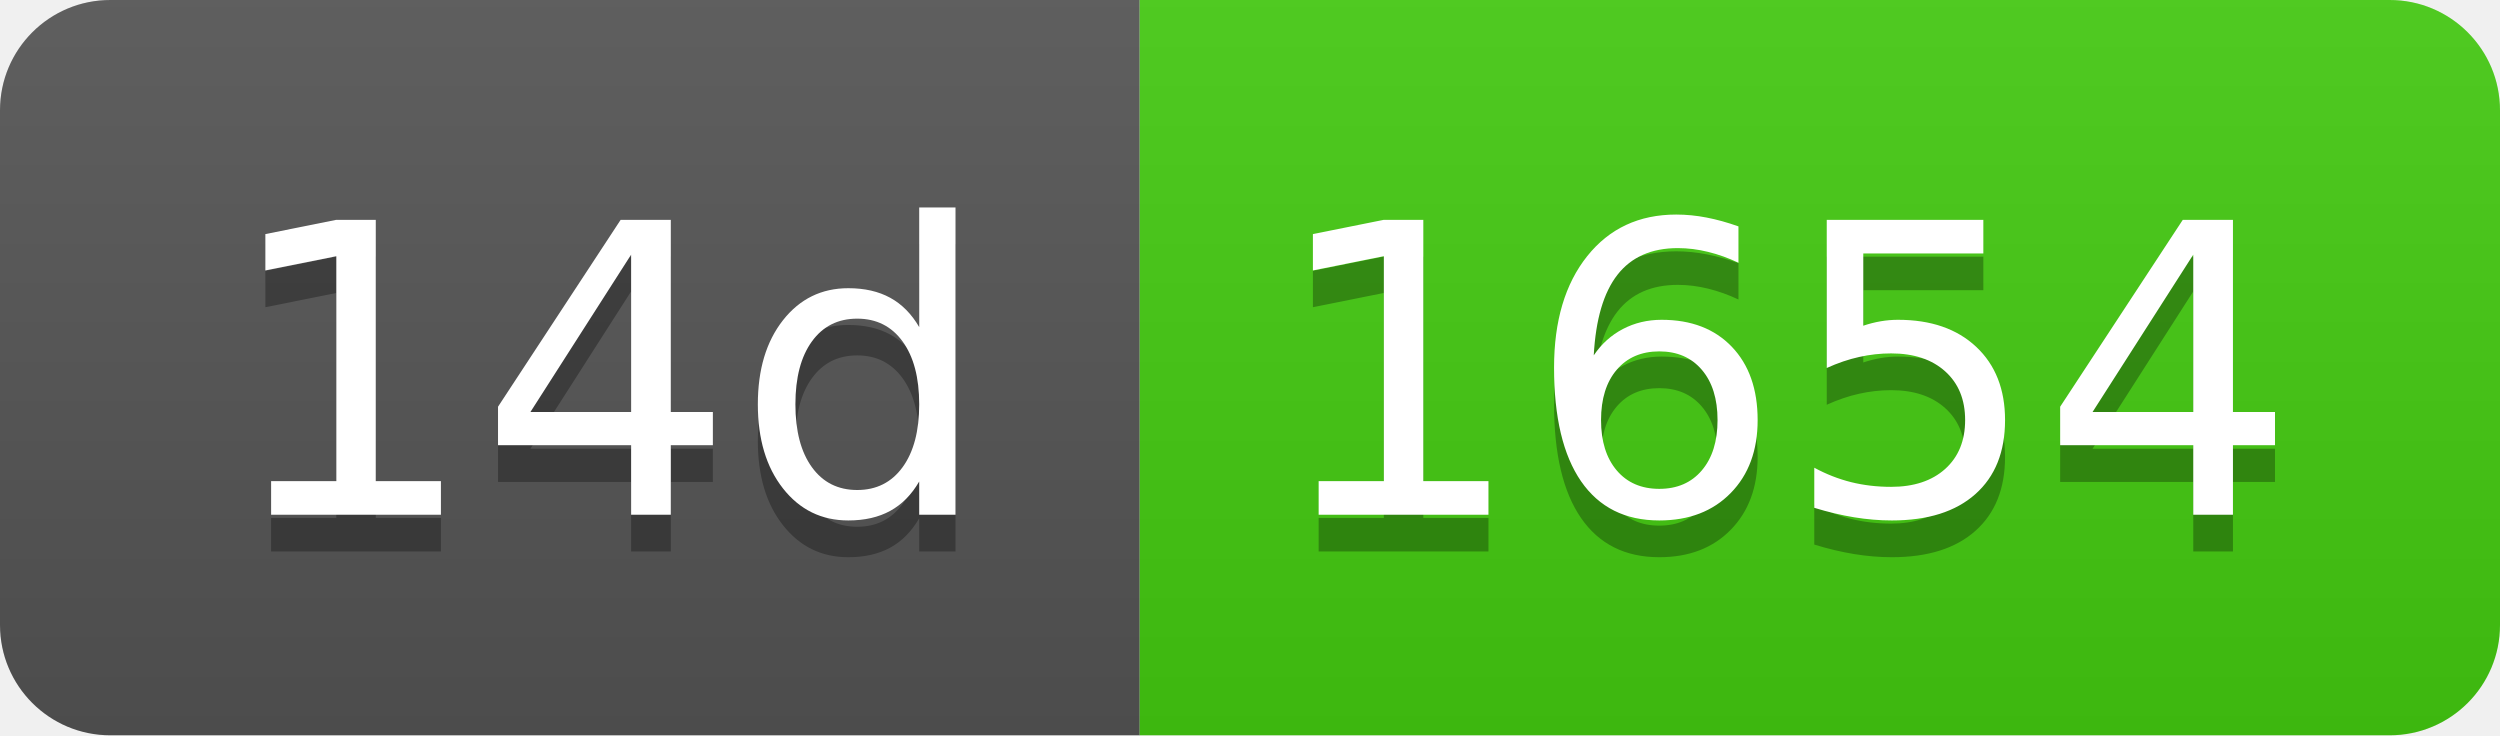
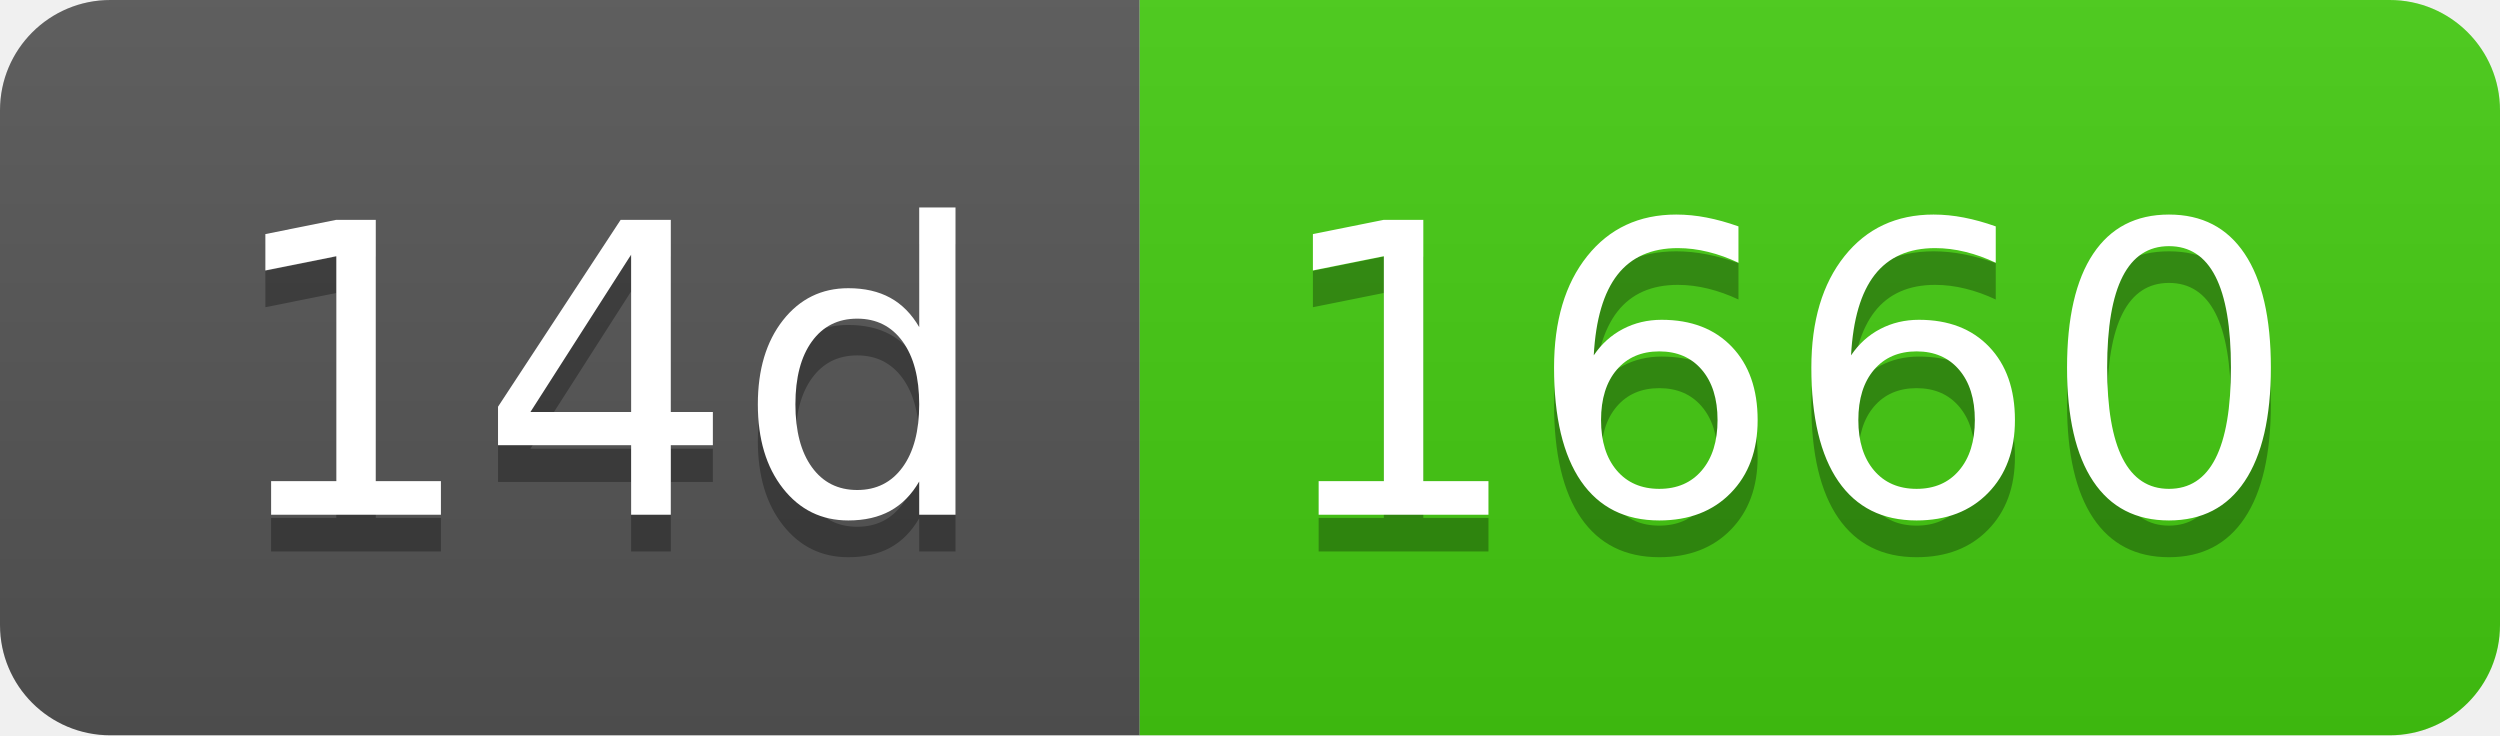
- <svg xmlns="http://www.w3.org/2000/svg" width="68" height="20" role="img" aria-label="14d: 1654">
+ <svg xmlns="http://www.w3.org/2000/svg" width="68" height="20" role="img" aria-label="14d: 1660">
  <linearGradient id="s" x2="0" y2="100%">
    <stop offset="0" stop-color="#bbb" stop-opacity=".1" />
    <stop offset="1" stop-opacity=".1" />
  </linearGradient>
  <clipPath id="r">
    <rect width="68" height="20" rx="3" fill="#fff" />
  </clipPath>
  <g clip-path="url(#r)">
    <rect width="31" height="20" fill="#555" />
    <rect x="31" width="37" height="20" fill="#4c1" />
    <rect width="68" height="20" fill="url(#s)" />
  </g>
  <g fill="#fff" text-anchor="middle" font-family="Verdana,Geneva,DejaVu Sans,sans-serif" text-rendering="geometricPrecision" font-size="110">
    <text aria-hidden="true" x="165" y="150" fill="#010101" fill-opacity=".3" transform="scale(.1)" textLength="210">14d</text>
    <text x="165" y="140" transform="scale(.1)" fill="#fff" textLength="210">14d</text>
-     <text aria-hidden="true" x="485" y="150" fill="#010101" fill-opacity=".3" transform="scale(.1)" textLength="270">1654</text>
-     <text x="485" y="140" transform="scale(.1)" fill="#fff" textLength="270">1654</text>
+     <text aria-hidden="true" x="485" y="150" fill="#010101" fill-opacity=".3" transform="scale(.1)" textLength="270">1660</text>
+     <text x="485" y="140" transform="scale(.1)" fill="#fff" textLength="270">1660</text>
  </g>
</svg>
